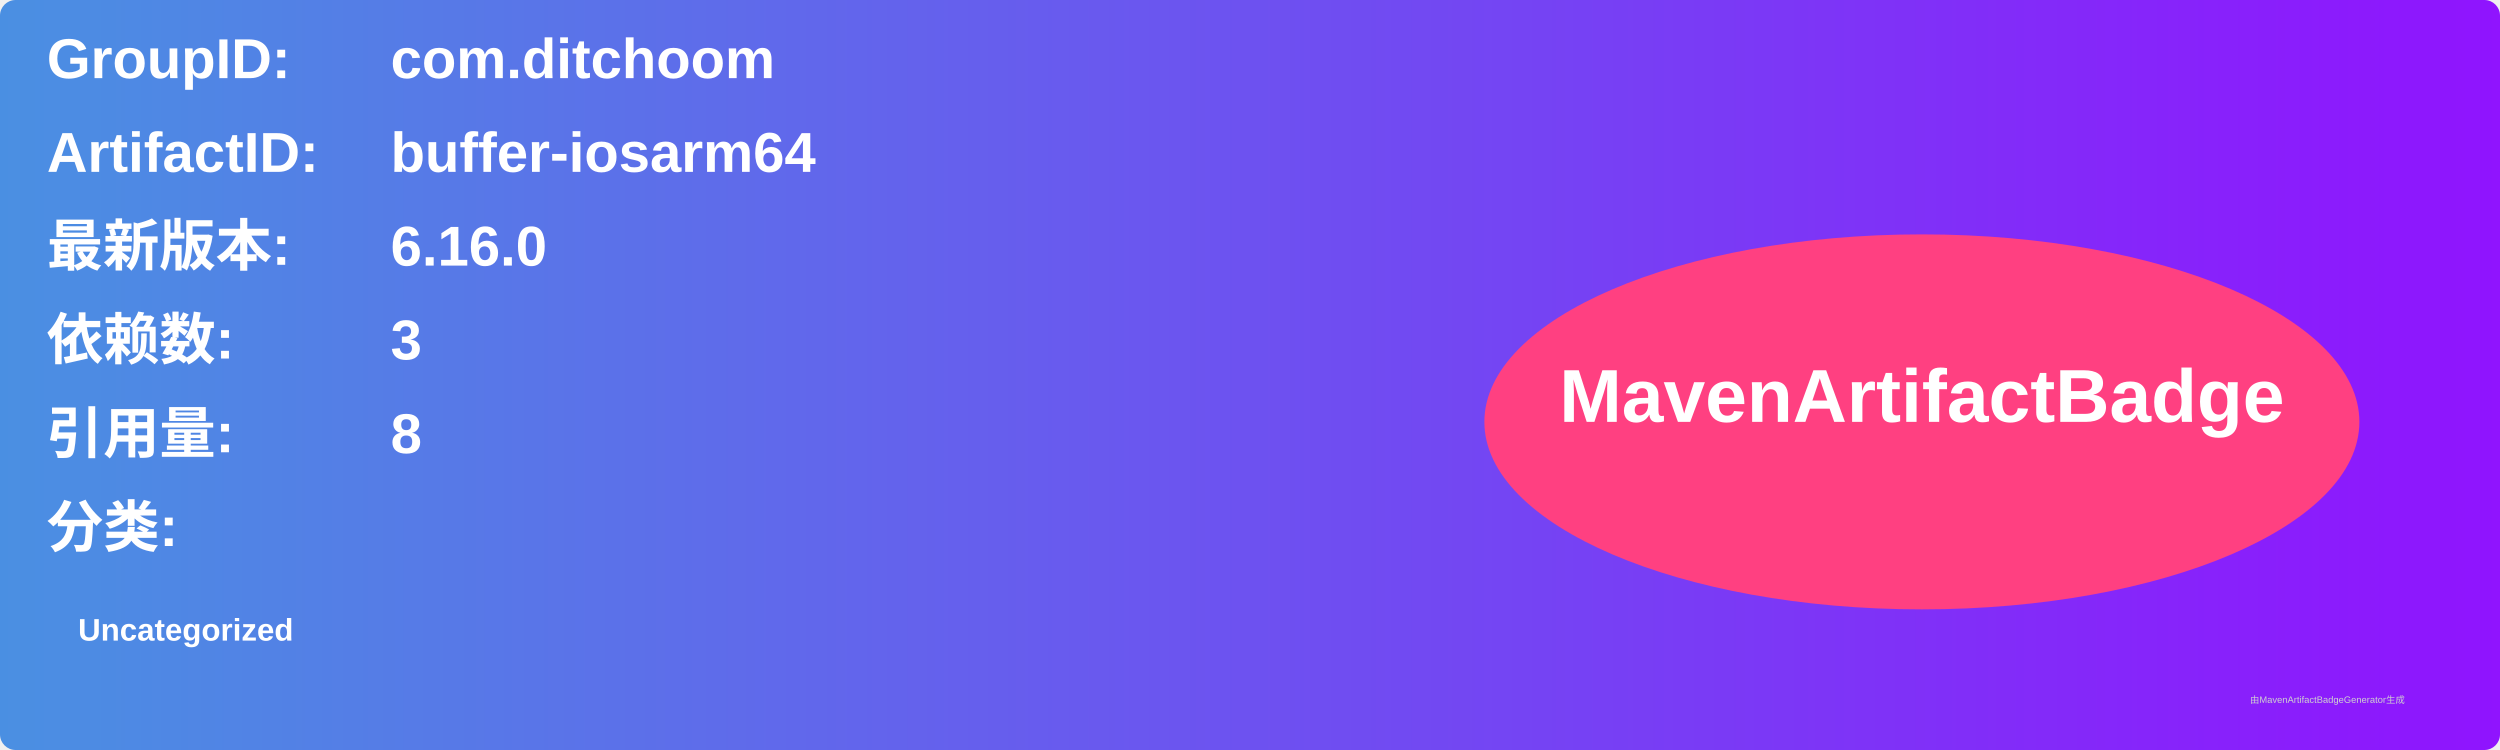
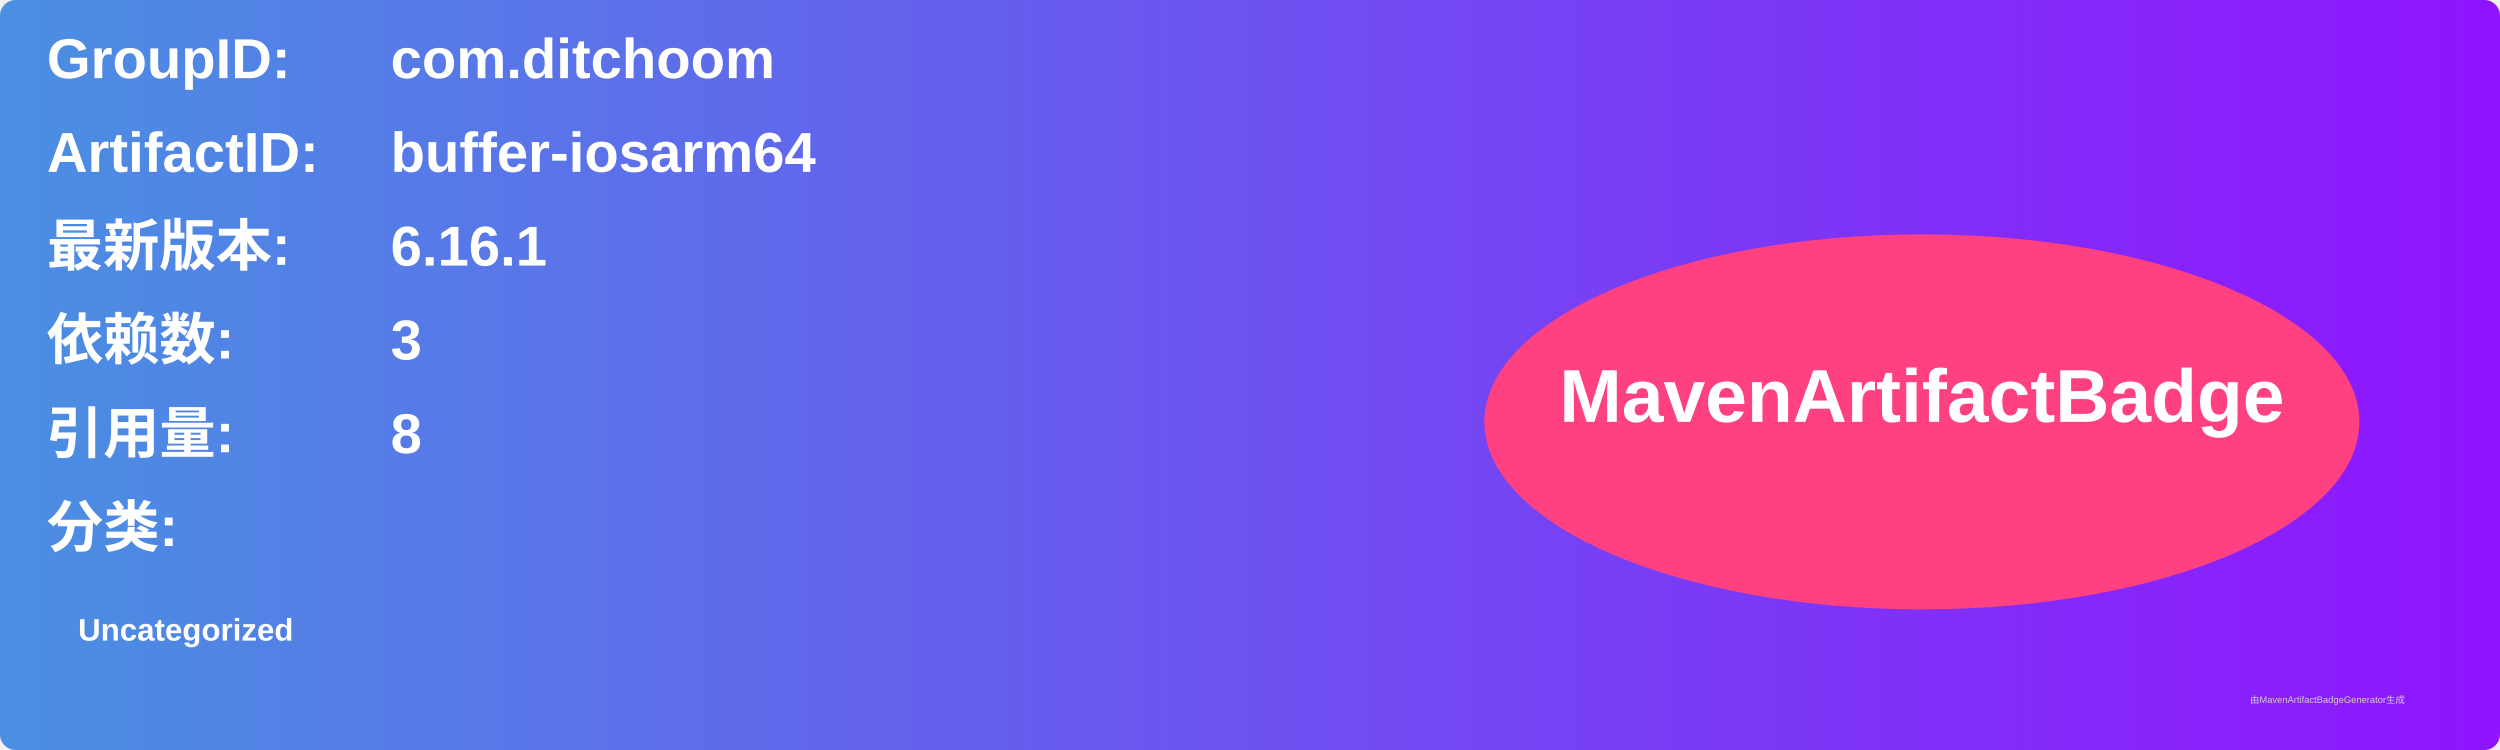
<svg xmlns="http://www.w3.org/2000/svg" width="800" height="240" viewBox="0 0 800 240">
  <linearGradient id="grad" x1="0%" y1="0%" x2="100%" y2="0%">
    <stop offset="0%" stop-color="#4a90e2" />
    <stop offset="100%" stop-color="#9013fe" />
  </linearGradient>
  <rect width="100%" height="100%" rx="5" ry="5" fill="url(#grad)" />
  <g transform="translate(15, 15)">
    <text x="0" y="10" font-family="Arial" font-size="18" fill="white" font-weight="bold" width="260">GroupID:</text>
    <text x="110" y="10" font-family="Arial" font-size="18" fill="white" font-weight="bold" width="460">com.ditchoom</text>
    <text x="0" y="40" font-family="Arial" font-size="18" fill="white" font-weight="bold" width="260">ArtifactID:</text>
    <text x="110" y="40" font-family="Arial" font-size="18" fill="white" font-weight="bold" width="460">buffer-iosarm64</text>
    <text x="0" y="70" font-family="Arial" font-size="18" fill="white" font-weight="bold">最新版本:</text>
    <text x="110" y="70" font-family="Arial" font-size="18" fill="white" font-weight="bold">
-       <tspan font-weight="bold">6.16.0</tspan>
+       <tspan font-weight="bold">6.16.1</tspan>
    </text>
    <text x="0" y="100" font-family="Arial" font-size="18" fill="white" font-weight="bold">依赖数: </text>
    <text x="110" y="100" font-family="Arial" font-size="18" fill="white">
      <tspan font-weight="bold">3</tspan>
    </text>
    <text x="0" y="130" font-family="Arial" font-size="18" fill="white" font-weight="bold">引用量: </text>
    <text x="110" y="130" font-family="Arial" font-size="18" fill="white">
      <tspan font-weight="bold">8</tspan>
    </text>
    <text x="0" y="160" font-family="Arial" font-size="18" fill="white" font-weight="bold">分类:</text>
    <text x="10" y="190" font-family="Arial" font-size="10" fill="white">
      <tspan font-weight="bold">Uncategorized</tspan>
    </text>
    <ellipse cx="600" cy="120" rx="140" ry="60" fill="#ff4081" />
    <text x="600" y="120" text-anchor="middle" font-family="Arial" font-size="24" fill="white" font-weight="bold">MavenArtifactBadge</text>
  </g>
  <text x="720" y="225" font-family="Arial" font-size="3" fill="#d0d0d0">由MavenArtifactBadgeGenerator生成</text>
</svg>
